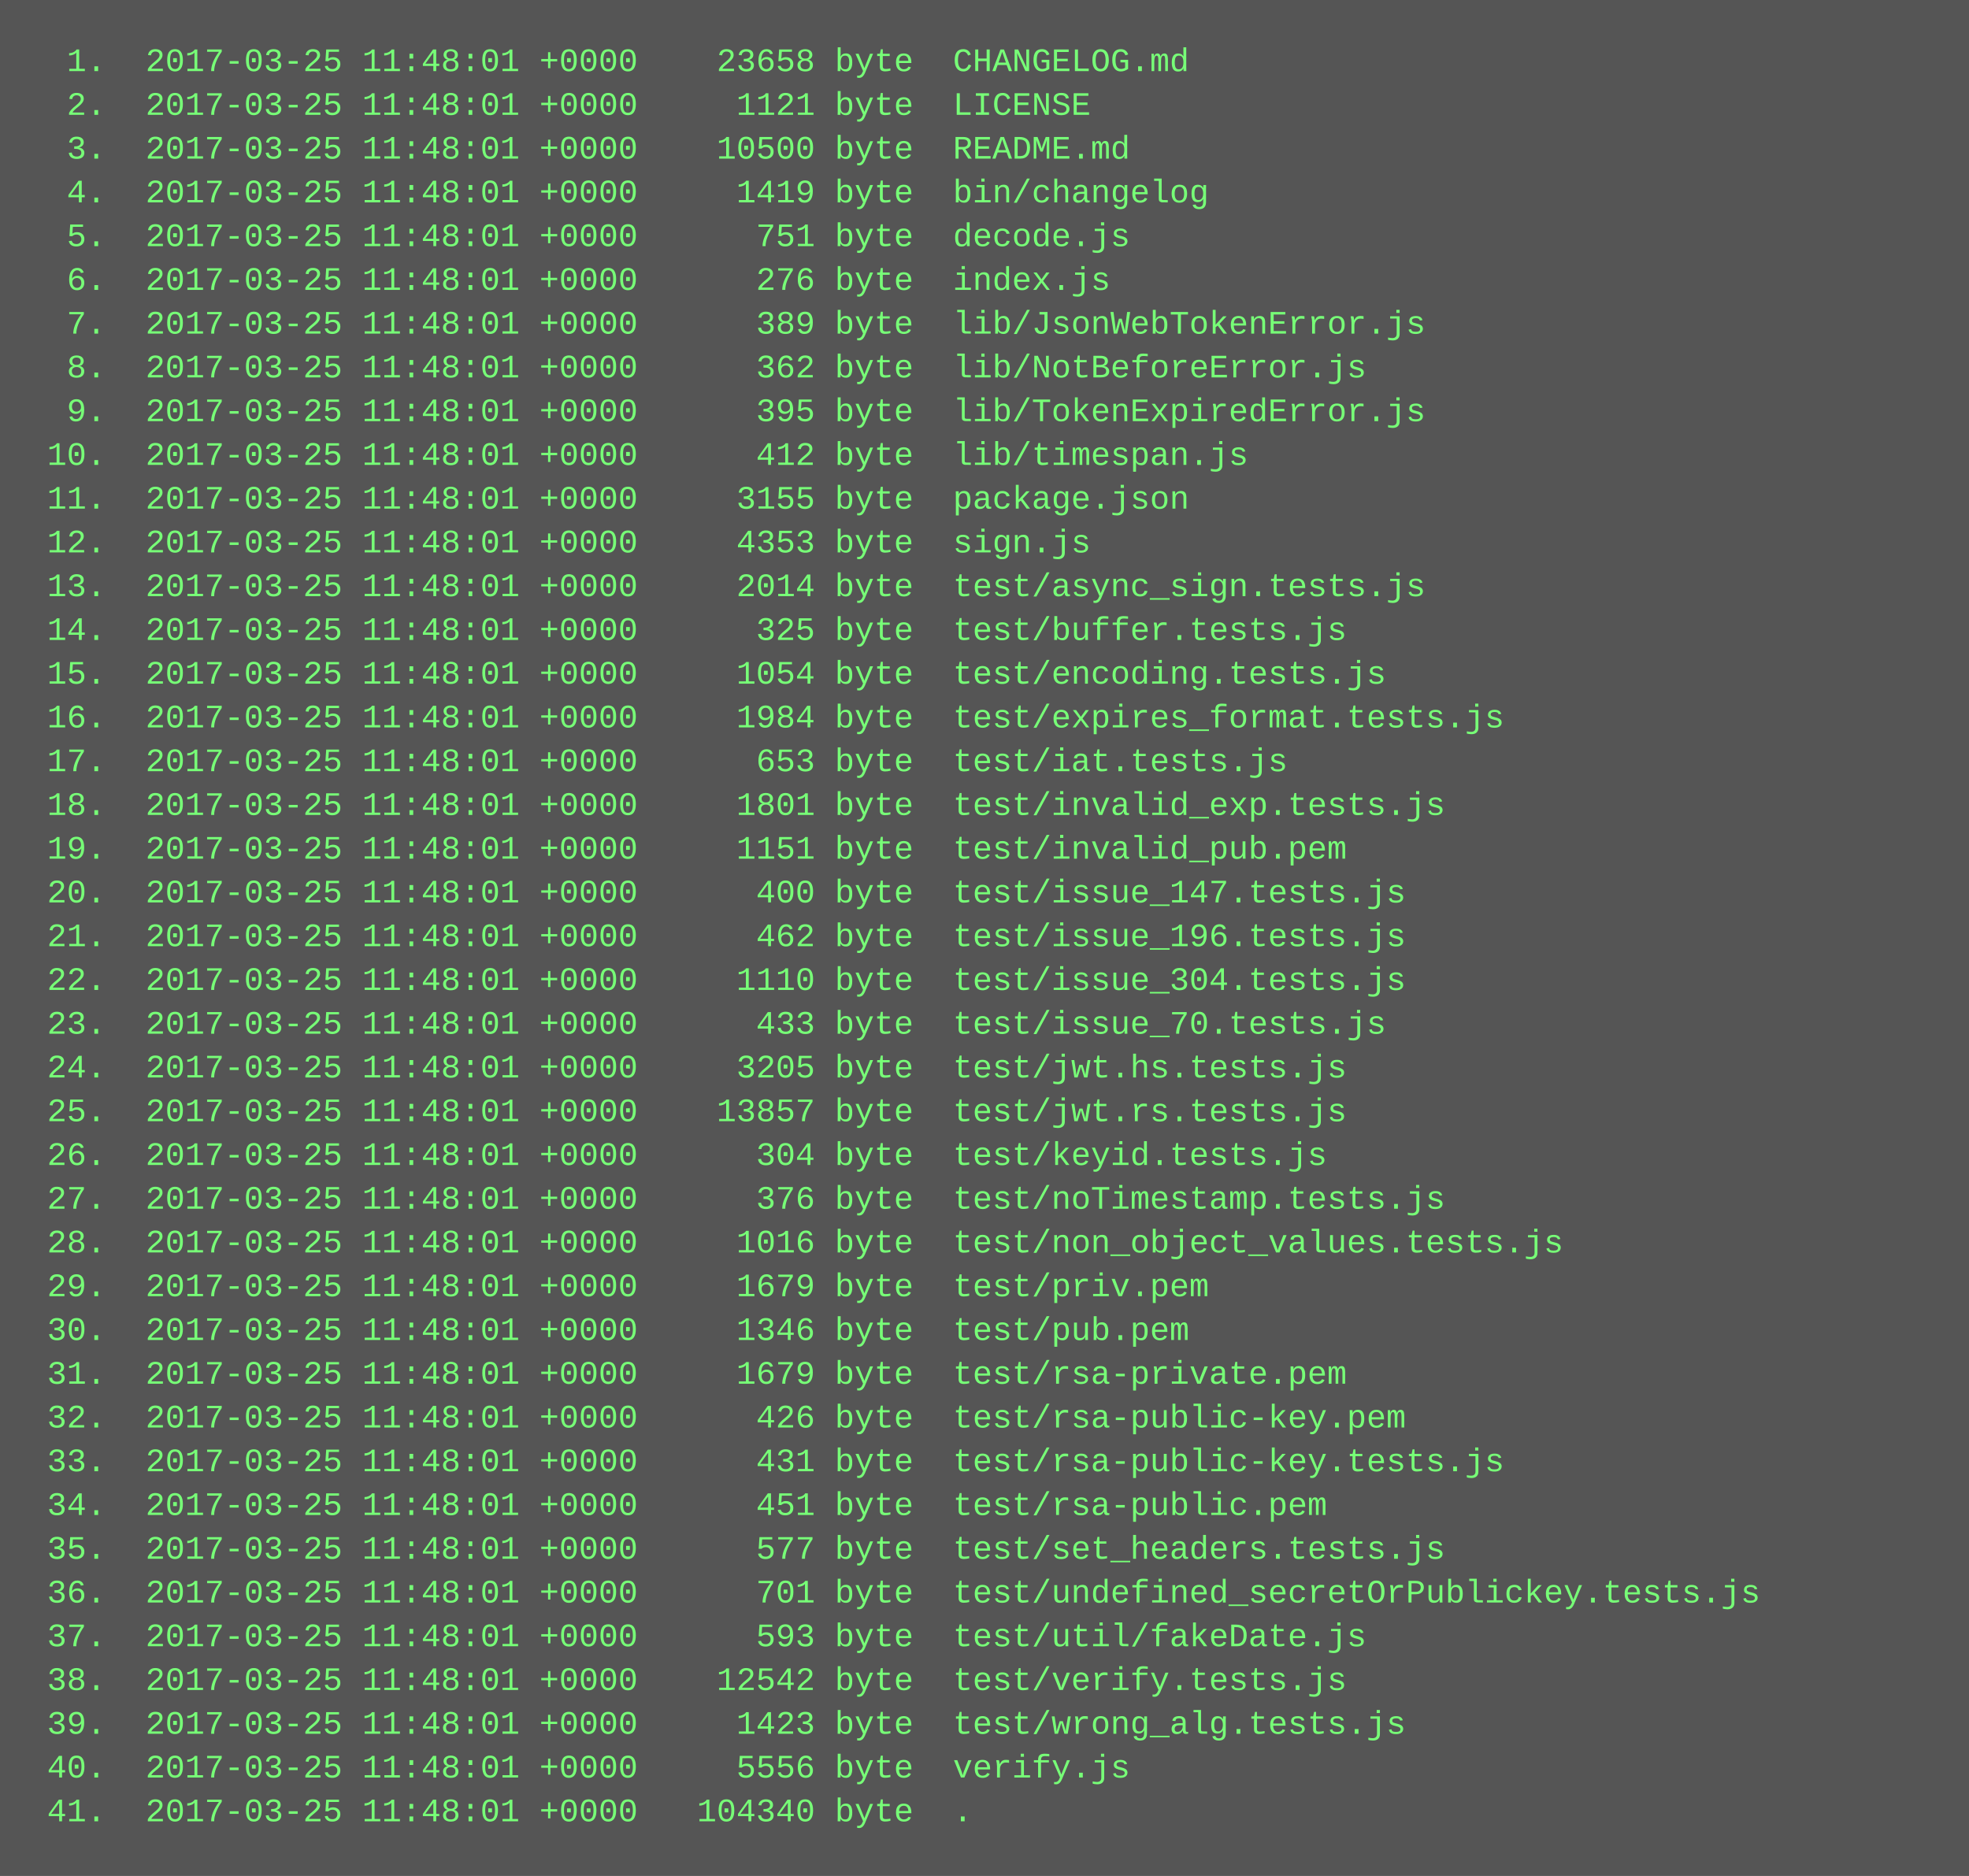
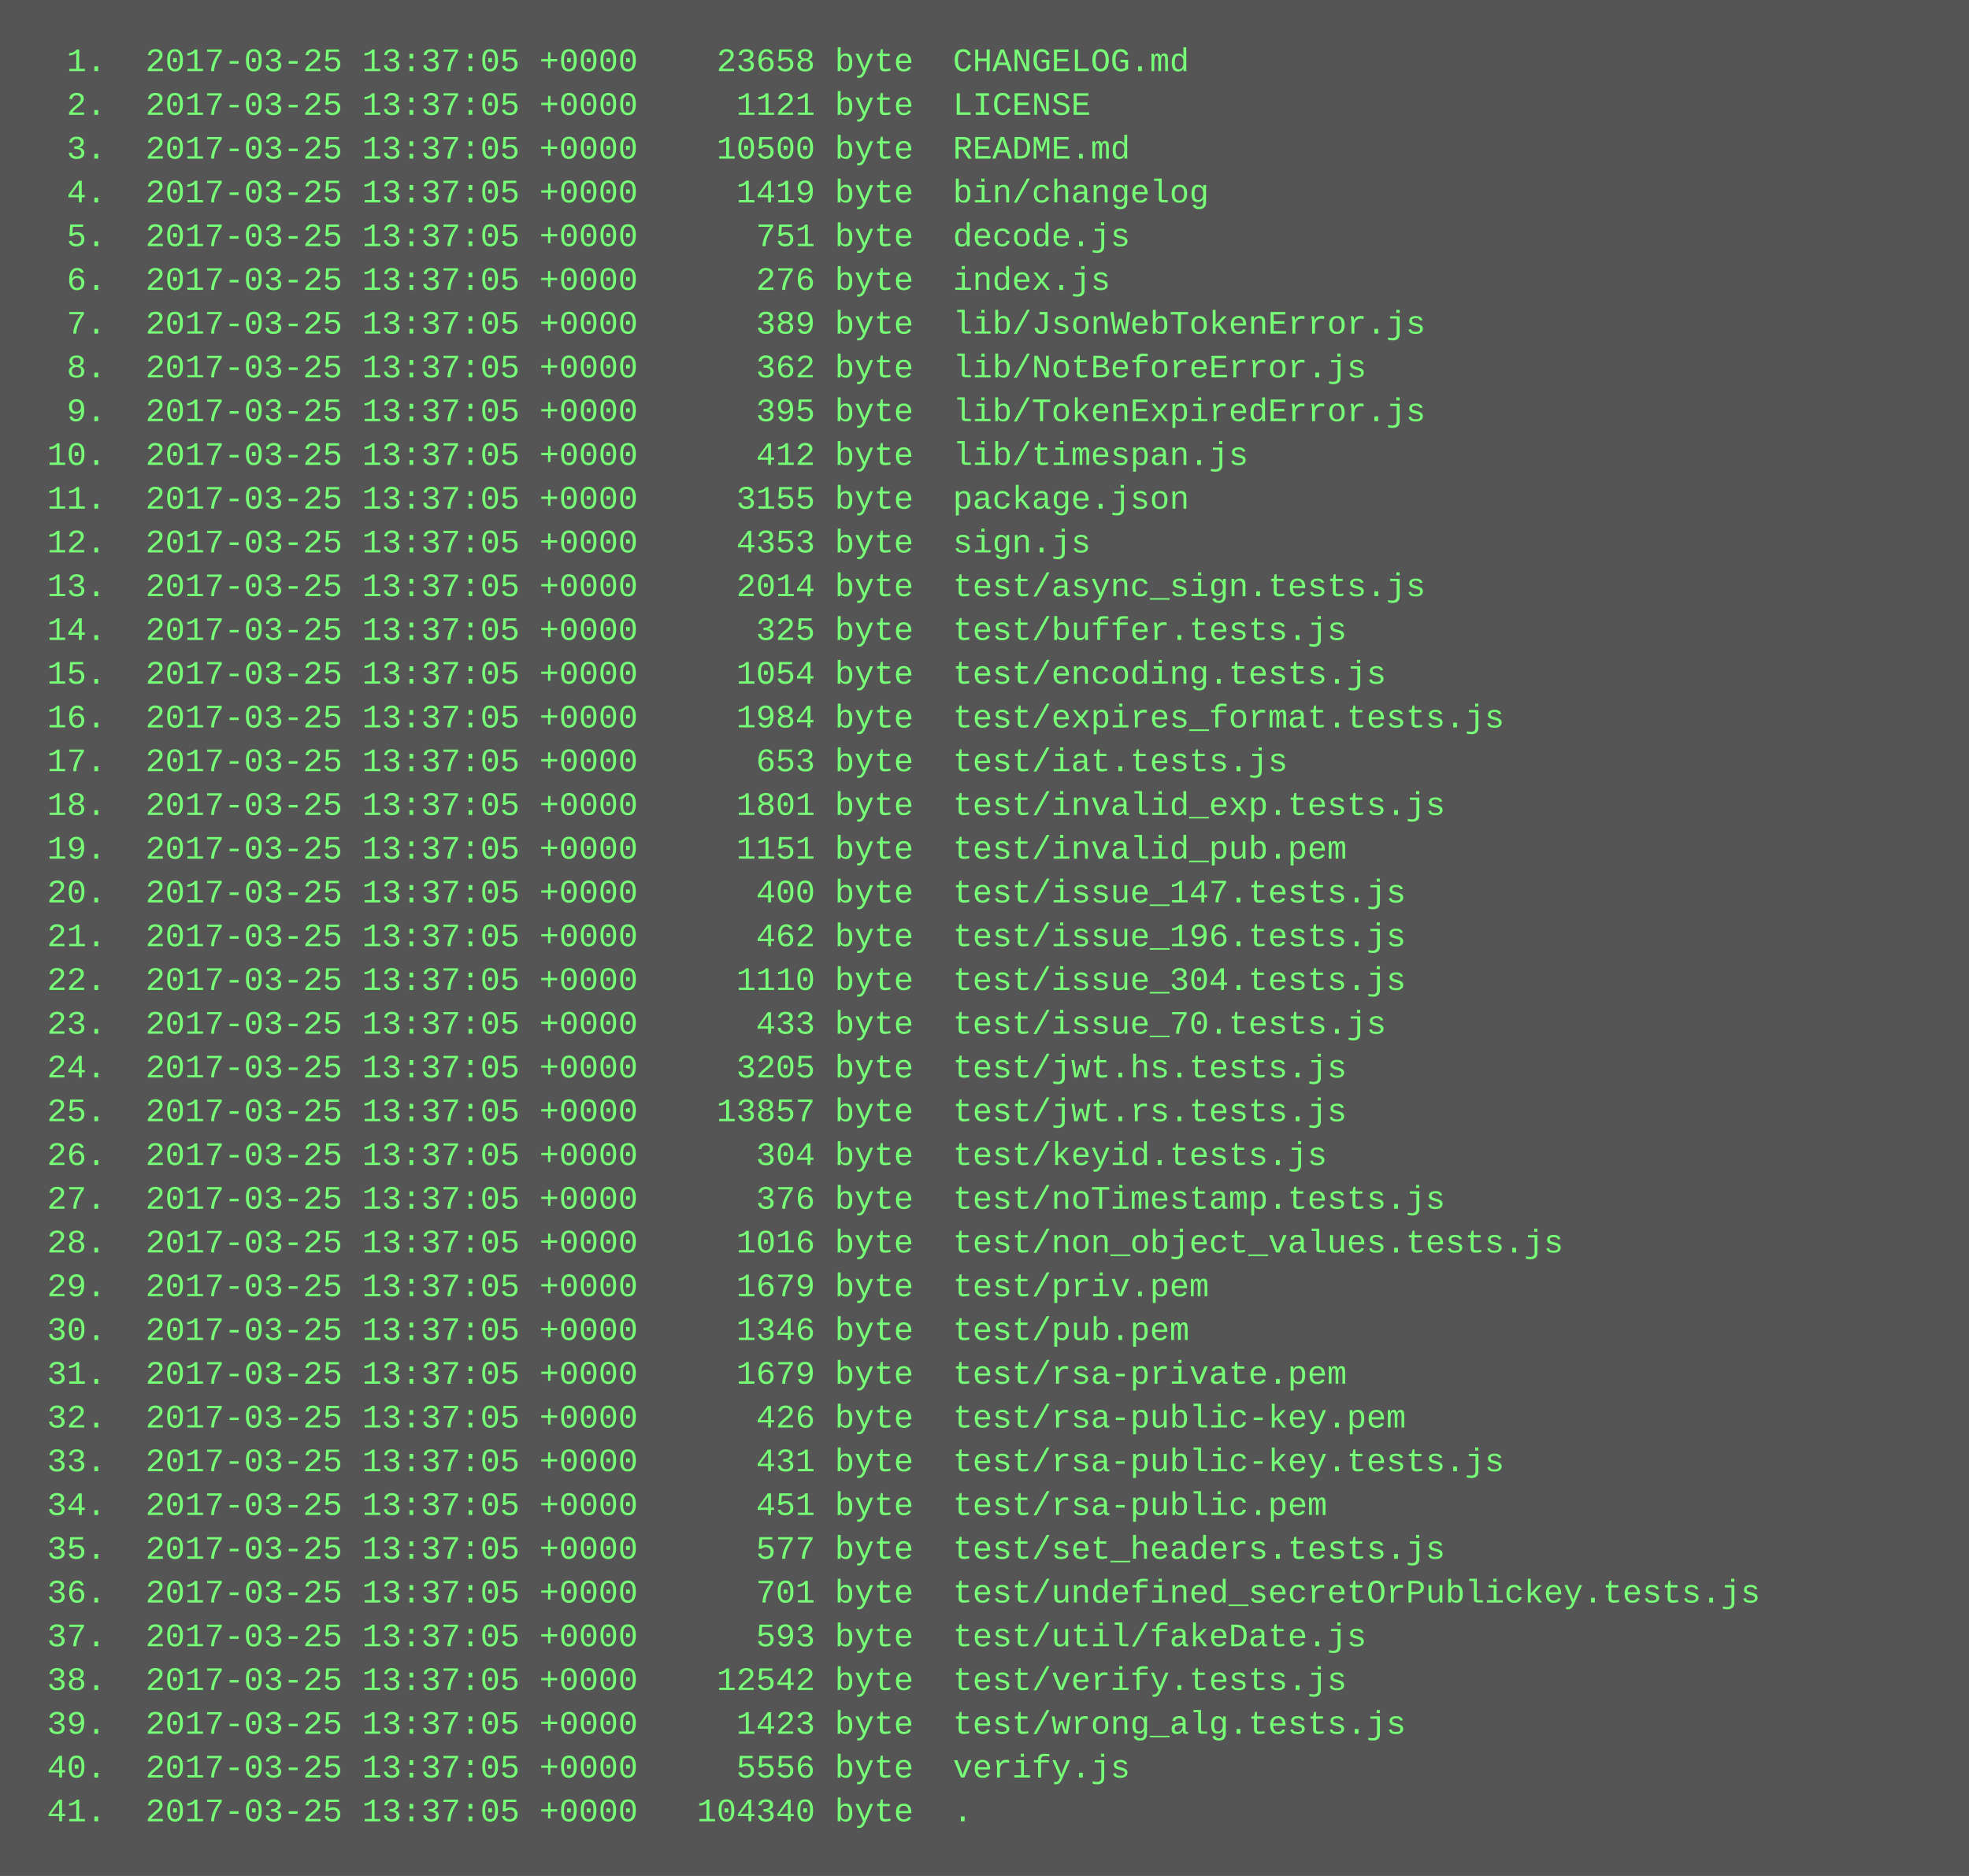
<svg xmlns="http://www.w3.org/2000/svg" height="686" width="720">
  <rect height="686" fill="#555" width="720" />
  <text fill="#7f7" font-family="Courier New" font-size="12" xml:space="preserve">
-     <tspan x="10" y="26">  1.  2017-03-25 11:48:01 +0000    23658 byte  CHANGELOG.md</tspan>
-     <tspan x="10" y="42">  2.  2017-03-25 11:48:01 +0000     1121 byte  LICENSE</tspan>
-     <tspan x="10" y="58">  3.  2017-03-25 11:48:01 +0000    10500 byte  README.md</tspan>
-     <tspan x="10" y="74">  4.  2017-03-25 11:48:01 +0000     1419 byte  bin/changelog</tspan>
-     <tspan x="10" y="90">  5.  2017-03-25 11:48:01 +0000      751 byte  decode.js</tspan>
-     <tspan x="10" y="106">  6.  2017-03-25 11:48:01 +0000      276 byte  index.js</tspan>
-     <tspan x="10" y="122">  7.  2017-03-25 11:48:01 +0000      389 byte  lib/JsonWebTokenError.js</tspan>
-     <tspan x="10" y="138">  8.  2017-03-25 11:48:01 +0000      362 byte  lib/NotBeforeError.js</tspan>
-     <tspan x="10" y="154">  9.  2017-03-25 11:48:01 +0000      395 byte  lib/TokenExpiredError.js</tspan>
-     <tspan x="10" y="170"> 10.  2017-03-25 11:48:01 +0000      412 byte  lib/timespan.js</tspan>
-     <tspan x="10" y="186"> 11.  2017-03-25 11:48:01 +0000     3155 byte  package.json</tspan>
-     <tspan x="10" y="202"> 12.  2017-03-25 11:48:01 +0000     4353 byte  sign.js</tspan>
-     <tspan x="10" y="218"> 13.  2017-03-25 11:48:01 +0000     2014 byte  test/async_sign.tests.js</tspan>
-     <tspan x="10" y="234"> 14.  2017-03-25 11:48:01 +0000      325 byte  test/buffer.tests.js</tspan>
-     <tspan x="10" y="250"> 15.  2017-03-25 11:48:01 +0000     1054 byte  test/encoding.tests.js</tspan>
-     <tspan x="10" y="266"> 16.  2017-03-25 11:48:01 +0000     1984 byte  test/expires_format.tests.js</tspan>
-     <tspan x="10" y="282"> 17.  2017-03-25 11:48:01 +0000      653 byte  test/iat.tests.js</tspan>
-     <tspan x="10" y="298"> 18.  2017-03-25 11:48:01 +0000     1801 byte  test/invalid_exp.tests.js</tspan>
-     <tspan x="10" y="314"> 19.  2017-03-25 11:48:01 +0000     1151 byte  test/invalid_pub.pem</tspan>
-     <tspan x="10" y="330"> 20.  2017-03-25 11:48:01 +0000      400 byte  test/issue_147.tests.js</tspan>
-     <tspan x="10" y="346"> 21.  2017-03-25 11:48:01 +0000      462 byte  test/issue_196.tests.js</tspan>
-     <tspan x="10" y="362"> 22.  2017-03-25 11:48:01 +0000     1110 byte  test/issue_304.tests.js</tspan>
-     <tspan x="10" y="378"> 23.  2017-03-25 11:48:01 +0000      433 byte  test/issue_70.tests.js</tspan>
-     <tspan x="10" y="394"> 24.  2017-03-25 11:48:01 +0000     3205 byte  test/jwt.hs.tests.js</tspan>
-     <tspan x="10" y="410"> 25.  2017-03-25 11:48:01 +0000    13857 byte  test/jwt.rs.tests.js</tspan>
-     <tspan x="10" y="426"> 26.  2017-03-25 11:48:01 +0000      304 byte  test/keyid.tests.js</tspan>
-     <tspan x="10" y="442"> 27.  2017-03-25 11:48:01 +0000      376 byte  test/noTimestamp.tests.js</tspan>
-     <tspan x="10" y="458"> 28.  2017-03-25 11:48:01 +0000     1016 byte  test/non_object_values.tests.js</tspan>
-     <tspan x="10" y="474"> 29.  2017-03-25 11:48:01 +0000     1679 byte  test/priv.pem</tspan>
-     <tspan x="10" y="490"> 30.  2017-03-25 11:48:01 +0000     1346 byte  test/pub.pem</tspan>
-     <tspan x="10" y="506"> 31.  2017-03-25 11:48:01 +0000     1679 byte  test/rsa-private.pem</tspan>
-     <tspan x="10" y="522"> 32.  2017-03-25 11:48:01 +0000      426 byte  test/rsa-public-key.pem</tspan>
-     <tspan x="10" y="538"> 33.  2017-03-25 11:48:01 +0000      431 byte  test/rsa-public-key.tests.js</tspan>
-     <tspan x="10" y="554"> 34.  2017-03-25 11:48:01 +0000      451 byte  test/rsa-public.pem</tspan>
-     <tspan x="10" y="570"> 35.  2017-03-25 11:48:01 +0000      577 byte  test/set_headers.tests.js</tspan>
-     <tspan x="10" y="586"> 36.  2017-03-25 11:48:01 +0000      701 byte  test/undefined_secretOrPublickey.tests.js</tspan>
-     <tspan x="10" y="602"> 37.  2017-03-25 11:48:01 +0000      593 byte  test/util/fakeDate.js</tspan>
-     <tspan x="10" y="618"> 38.  2017-03-25 11:48:01 +0000    12542 byte  test/verify.tests.js</tspan>
-     <tspan x="10" y="634"> 39.  2017-03-25 11:48:01 +0000     1423 byte  test/wrong_alg.tests.js</tspan>
-     <tspan x="10" y="650"> 40.  2017-03-25 11:48:01 +0000     5556 byte  verify.js</tspan>
-     <tspan x="10" y="666"> 41.  2017-03-25 11:48:01 +0000   104340 byte  .</tspan>
+     <tspan x="10" y="26">  1.  2017-03-25 13:37:05 +0000    23658 byte  CHANGELOG.md</tspan>
+     <tspan x="10" y="42">  2.  2017-03-25 13:37:05 +0000     1121 byte  LICENSE</tspan>
+     <tspan x="10" y="58">  3.  2017-03-25 13:37:05 +0000    10500 byte  README.md</tspan>
+     <tspan x="10" y="74">  4.  2017-03-25 13:37:05 +0000     1419 byte  bin/changelog</tspan>
+     <tspan x="10" y="90">  5.  2017-03-25 13:37:05 +0000      751 byte  decode.js</tspan>
+     <tspan x="10" y="106">  6.  2017-03-25 13:37:05 +0000      276 byte  index.js</tspan>
+     <tspan x="10" y="122">  7.  2017-03-25 13:37:05 +0000      389 byte  lib/JsonWebTokenError.js</tspan>
+     <tspan x="10" y="138">  8.  2017-03-25 13:37:05 +0000      362 byte  lib/NotBeforeError.js</tspan>
+     <tspan x="10" y="154">  9.  2017-03-25 13:37:05 +0000      395 byte  lib/TokenExpiredError.js</tspan>
+     <tspan x="10" y="170"> 10.  2017-03-25 13:37:05 +0000      412 byte  lib/timespan.js</tspan>
+     <tspan x="10" y="186"> 11.  2017-03-25 13:37:05 +0000     3155 byte  package.json</tspan>
+     <tspan x="10" y="202"> 12.  2017-03-25 13:37:05 +0000     4353 byte  sign.js</tspan>
+     <tspan x="10" y="218"> 13.  2017-03-25 13:37:05 +0000     2014 byte  test/async_sign.tests.js</tspan>
+     <tspan x="10" y="234"> 14.  2017-03-25 13:37:05 +0000      325 byte  test/buffer.tests.js</tspan>
+     <tspan x="10" y="250"> 15.  2017-03-25 13:37:05 +0000     1054 byte  test/encoding.tests.js</tspan>
+     <tspan x="10" y="266"> 16.  2017-03-25 13:37:05 +0000     1984 byte  test/expires_format.tests.js</tspan>
+     <tspan x="10" y="282"> 17.  2017-03-25 13:37:05 +0000      653 byte  test/iat.tests.js</tspan>
+     <tspan x="10" y="298"> 18.  2017-03-25 13:37:05 +0000     1801 byte  test/invalid_exp.tests.js</tspan>
+     <tspan x="10" y="314"> 19.  2017-03-25 13:37:05 +0000     1151 byte  test/invalid_pub.pem</tspan>
+     <tspan x="10" y="330"> 20.  2017-03-25 13:37:05 +0000      400 byte  test/issue_147.tests.js</tspan>
+     <tspan x="10" y="346"> 21.  2017-03-25 13:37:05 +0000      462 byte  test/issue_196.tests.js</tspan>
+     <tspan x="10" y="362"> 22.  2017-03-25 13:37:05 +0000     1110 byte  test/issue_304.tests.js</tspan>
+     <tspan x="10" y="378"> 23.  2017-03-25 13:37:05 +0000      433 byte  test/issue_70.tests.js</tspan>
+     <tspan x="10" y="394"> 24.  2017-03-25 13:37:05 +0000     3205 byte  test/jwt.hs.tests.js</tspan>
+     <tspan x="10" y="410"> 25.  2017-03-25 13:37:05 +0000    13857 byte  test/jwt.rs.tests.js</tspan>
+     <tspan x="10" y="426"> 26.  2017-03-25 13:37:05 +0000      304 byte  test/keyid.tests.js</tspan>
+     <tspan x="10" y="442"> 27.  2017-03-25 13:37:05 +0000      376 byte  test/noTimestamp.tests.js</tspan>
+     <tspan x="10" y="458"> 28.  2017-03-25 13:37:05 +0000     1016 byte  test/non_object_values.tests.js</tspan>
+     <tspan x="10" y="474"> 29.  2017-03-25 13:37:05 +0000     1679 byte  test/priv.pem</tspan>
+     <tspan x="10" y="490"> 30.  2017-03-25 13:37:05 +0000     1346 byte  test/pub.pem</tspan>
+     <tspan x="10" y="506"> 31.  2017-03-25 13:37:05 +0000     1679 byte  test/rsa-private.pem</tspan>
+     <tspan x="10" y="522"> 32.  2017-03-25 13:37:05 +0000      426 byte  test/rsa-public-key.pem</tspan>
+     <tspan x="10" y="538"> 33.  2017-03-25 13:37:05 +0000      431 byte  test/rsa-public-key.tests.js</tspan>
+     <tspan x="10" y="554"> 34.  2017-03-25 13:37:05 +0000      451 byte  test/rsa-public.pem</tspan>
+     <tspan x="10" y="570"> 35.  2017-03-25 13:37:05 +0000      577 byte  test/set_headers.tests.js</tspan>
+     <tspan x="10" y="586"> 36.  2017-03-25 13:37:05 +0000      701 byte  test/undefined_secretOrPublickey.tests.js</tspan>
+     <tspan x="10" y="602"> 37.  2017-03-25 13:37:05 +0000      593 byte  test/util/fakeDate.js</tspan>
+     <tspan x="10" y="618"> 38.  2017-03-25 13:37:05 +0000    12542 byte  test/verify.tests.js</tspan>
+     <tspan x="10" y="634"> 39.  2017-03-25 13:37:05 +0000     1423 byte  test/wrong_alg.tests.js</tspan>
+     <tspan x="10" y="650"> 40.  2017-03-25 13:37:05 +0000     5556 byte  verify.js</tspan>
+     <tspan x="10" y="666"> 41.  2017-03-25 13:37:05 +0000   104340 byte  .</tspan>
  </text>
</svg>
